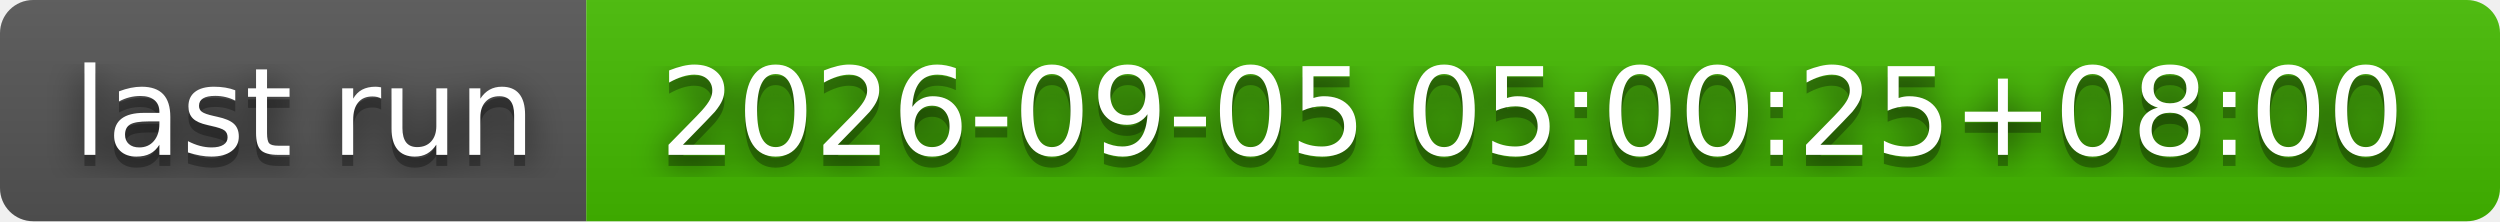
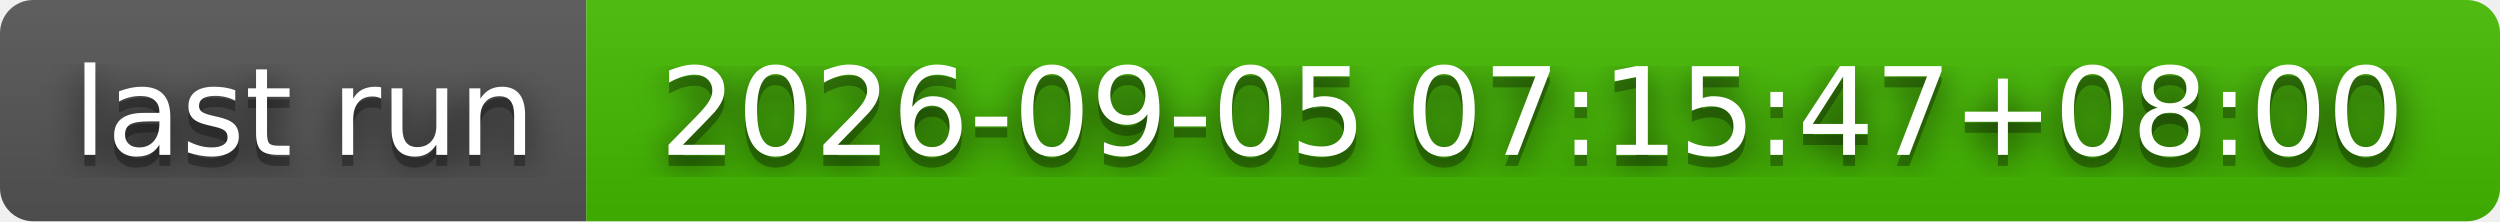
- <svg xmlns="http://www.w3.org/2000/svg" width="226" height="20" role="img" aria-label="last run: 2026-09-05 05:00:25+08:00">
+ <svg xmlns="http://www.w3.org/2000/svg" width="226" height="20" role="img" aria-label="last run: 2026-09-05 07:15:47+08:00">
  <filter id="blur">
    <feGaussianBlur stdDeviation="16" />
  </filter>
  <linearGradient id="s" x2="0" y2="100%">
    <stop offset="0" stop-color="#bbb" stop-opacity=".1" />
    <stop offset="1" stop-opacity=".1" />
  </linearGradient>
  <clipPath id="r">
    <rect width="226" height="20" rx="3" />
  </clipPath>
  <g clip-path="url(#r)">
    <rect width="53" height="20" fill="#555" />
    <rect x="53" width="173" height="20" fill="#4b0" />
    <rect width="226" height="20" fill="url(#s)" />
  </g>
  <g fill="#fff" text-anchor="middle" font-family="Verdana,Geneva,DejaVu Sans,sans-serif" text-rendering="geometricPrecision" font-size="110">
    <g transform="scale(.1)">
      <g aria-hidden="true" fill="#010101">
        <text x="275" y="150" fill-opacity=".8" filter="url(#blur)" textLength="430">last run</text>
        <text x="275" y="150" fill-opacity=".3" textLength="430">last run</text>
      </g>
      <text x="275" y="140" textLength="430">last run</text>
    </g>
    <g transform="scale(.1)">
      <g aria-hidden="true" fill="#010101">
-         <text x="1385" y="150" fill-opacity=".8" filter="url(#blur)" textLength="1630">2026-09-05 05:00:25+08:00</text>
-         <text x="1385" y="150" fill-opacity=".3" textLength="1630">2026-09-05 05:00:25+08:00</text>
+         <text x="1385" y="150" fill-opacity=".8" filter="url(#blur)" textLength="1630">2026-09-05 07:15:47+08:00</text>
+         <text x="1385" y="150" fill-opacity=".3" textLength="1630">2026-09-05 07:15:47+08:00</text>
      </g>
-       <text x="1385" y="140" textLength="1630">2026-09-05 05:00:25+08:00</text>
+       <text x="1385" y="140" textLength="1630">2026-09-05 07:15:47+08:00</text>
    </g>
  </g>
</svg>
